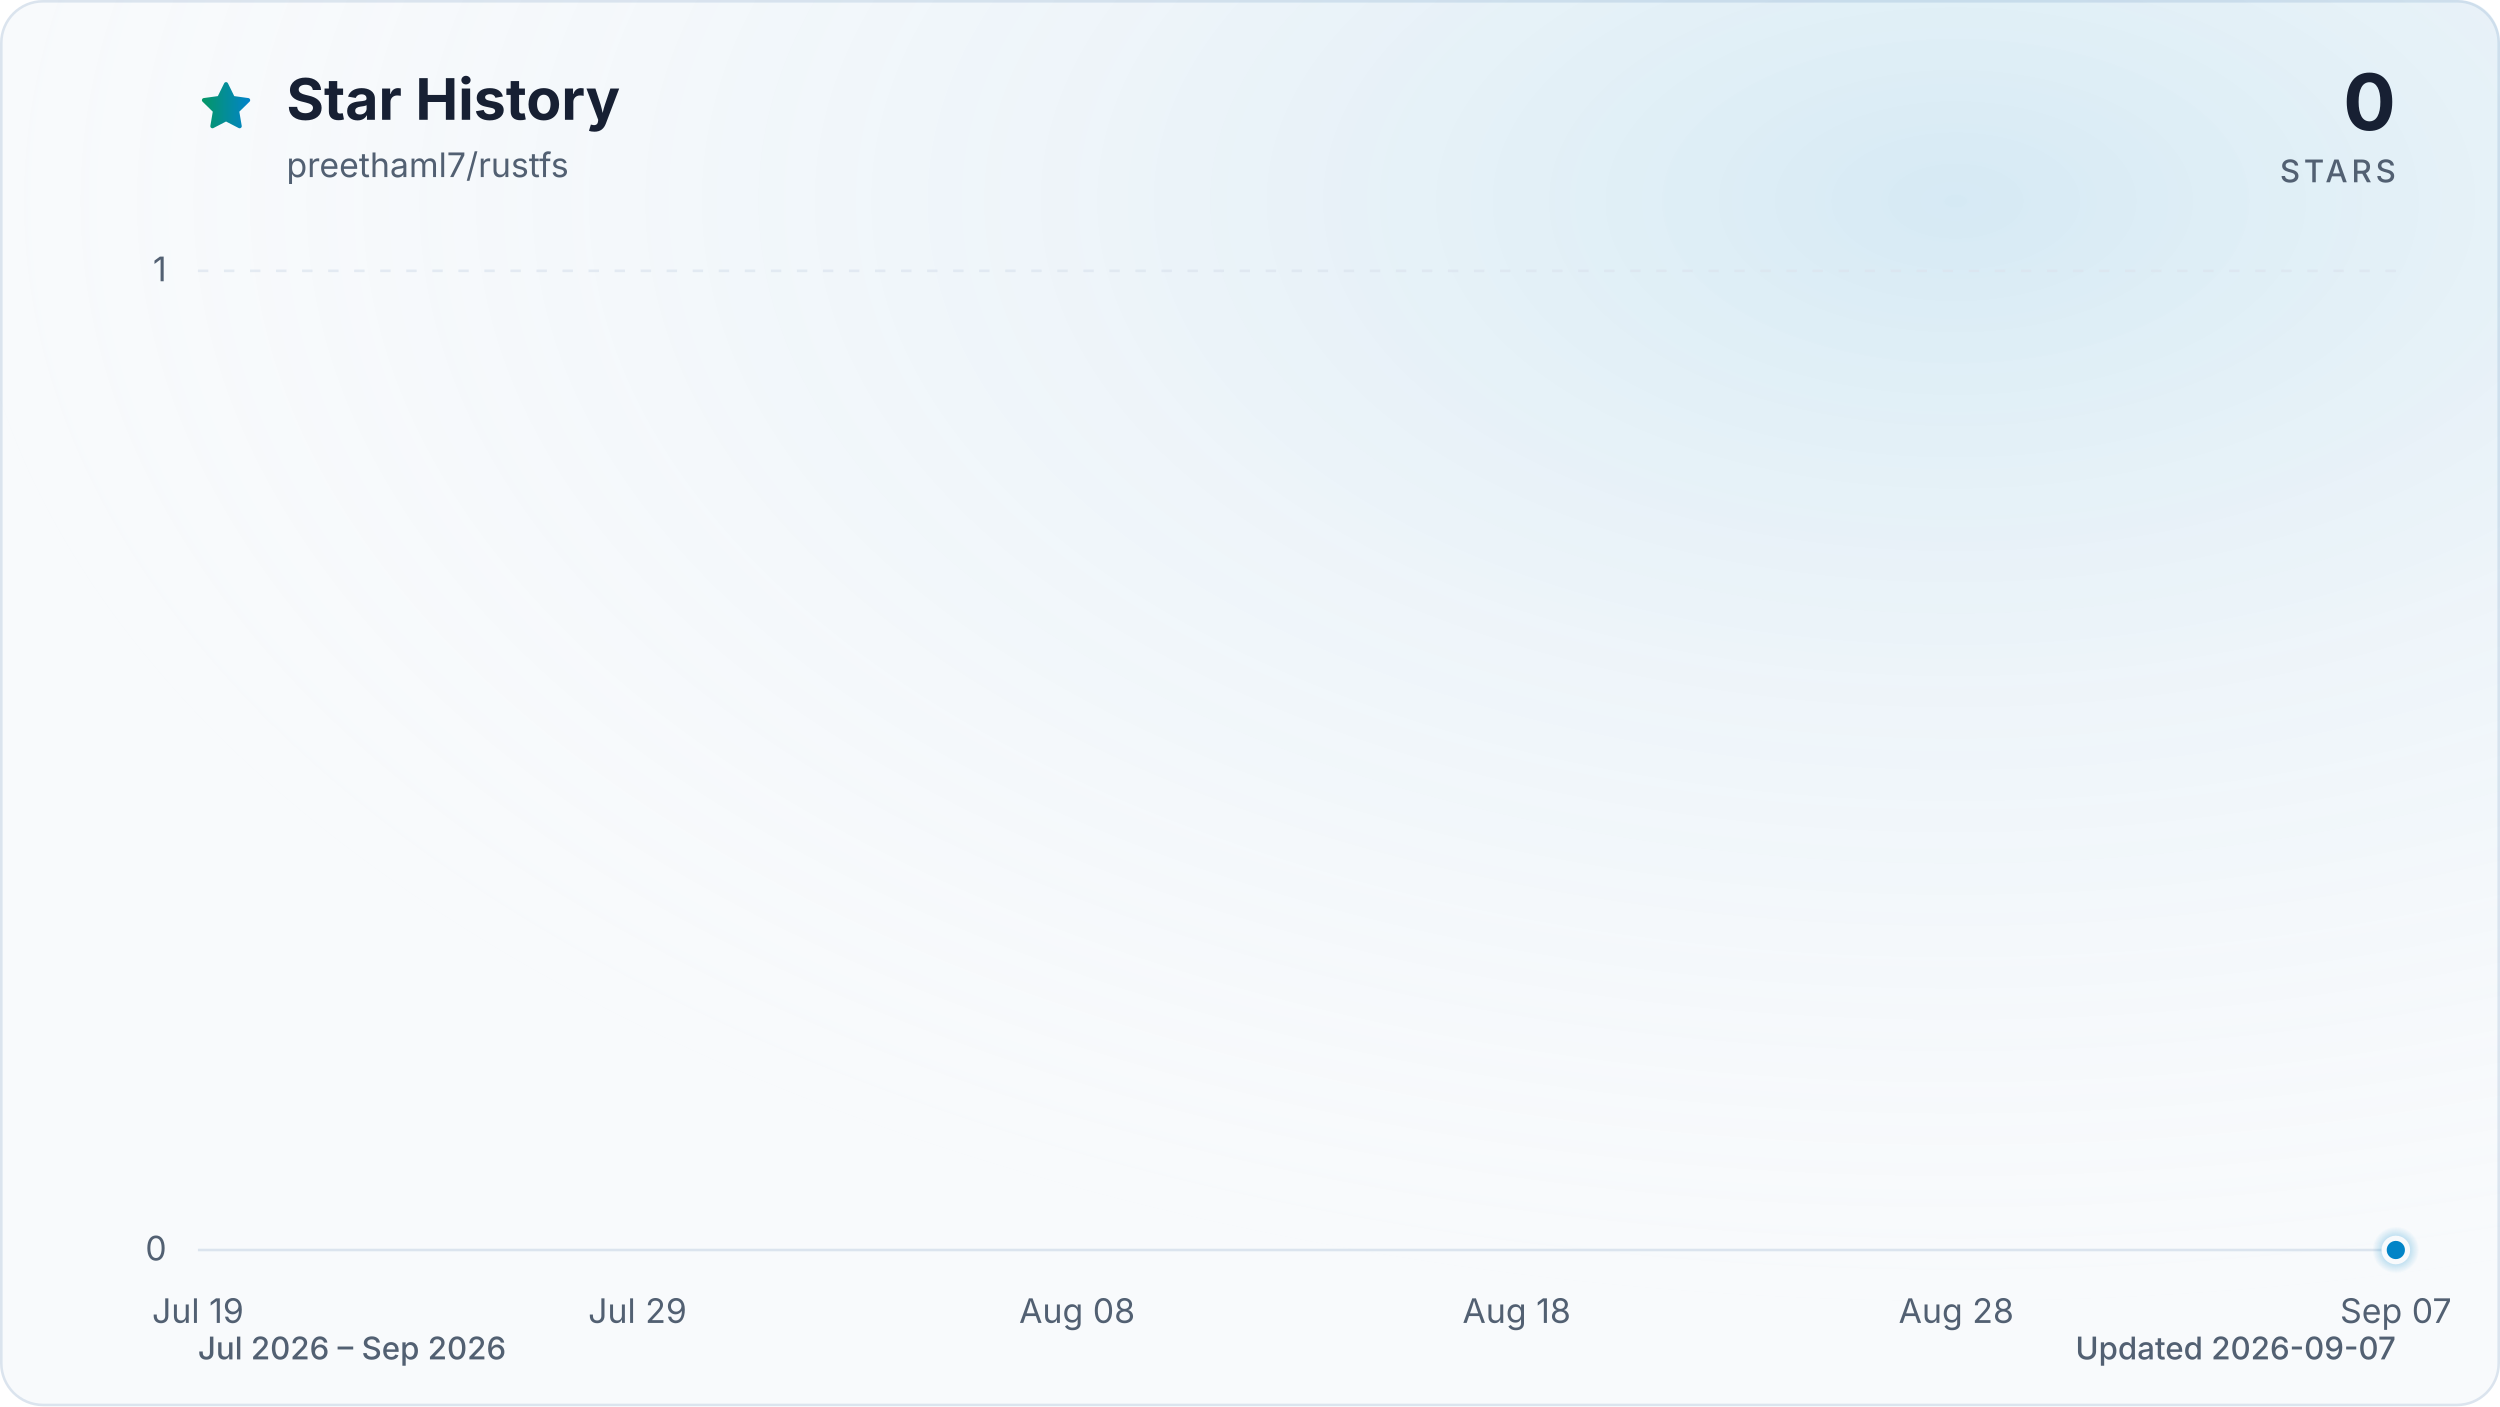
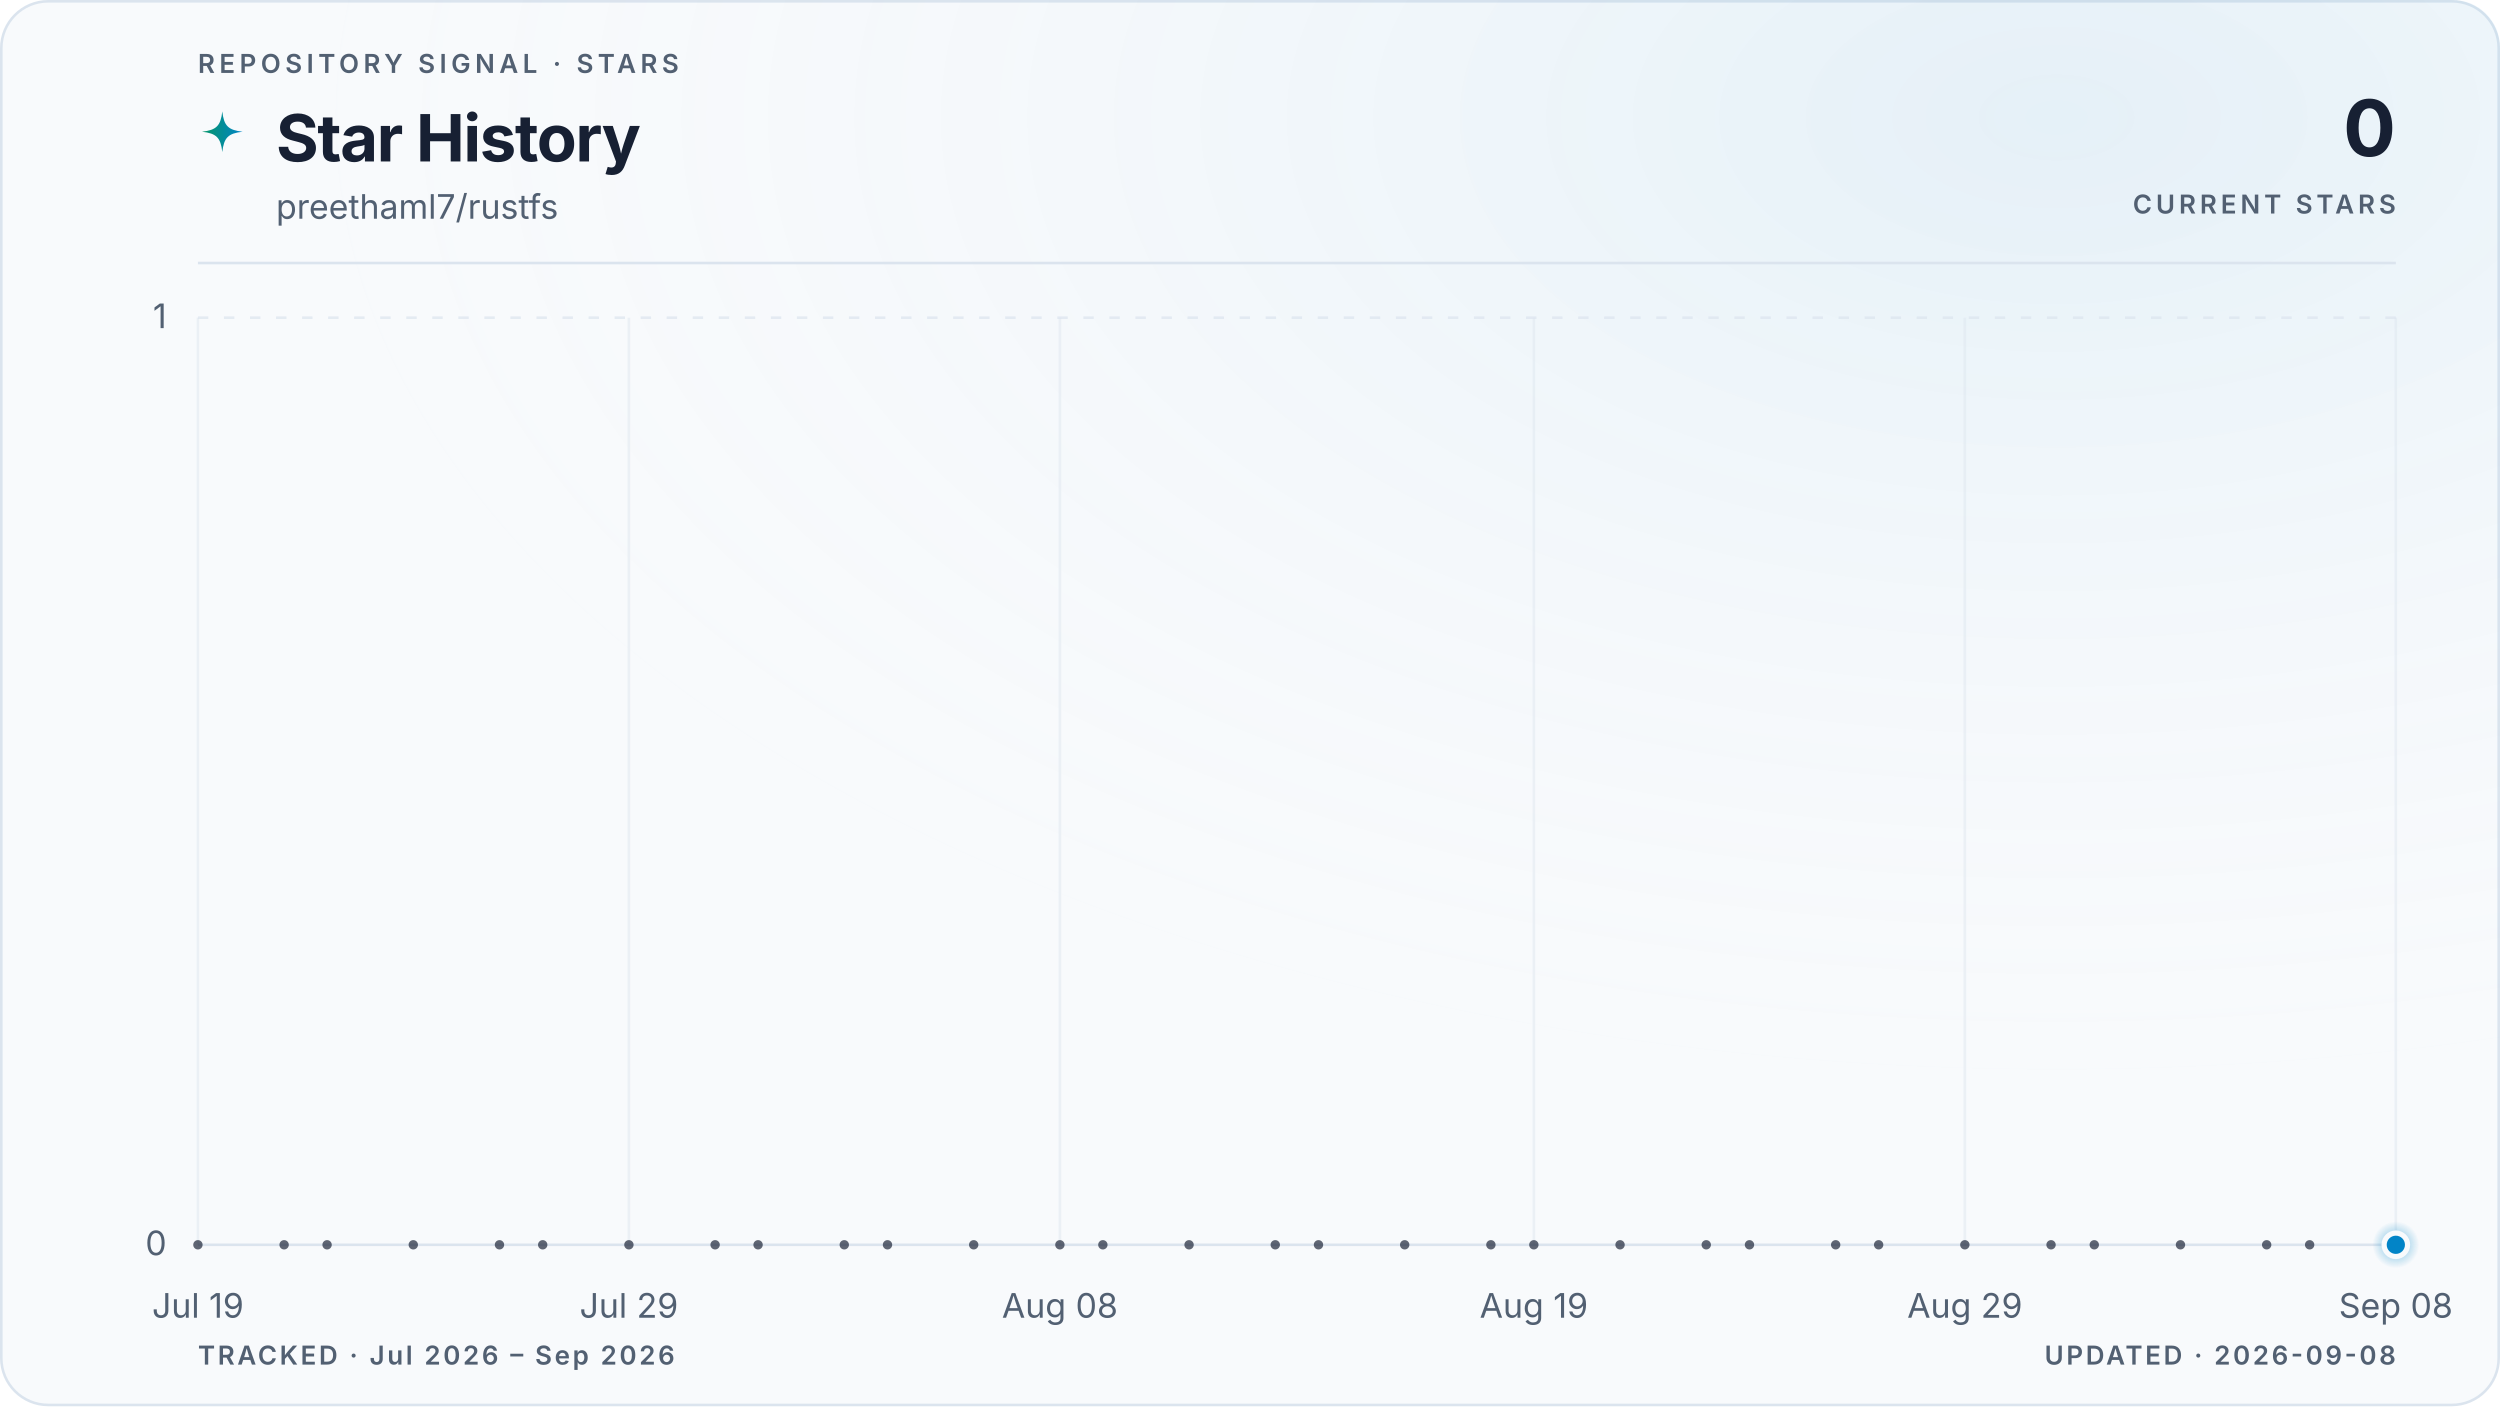
- <svg xmlns="http://www.w3.org/2000/svg" viewBox="0 0 960 540" role="img" aria-labelledby="title description" data-style="gradient" data-variant="glow" data-animated="true">
+ <svg xmlns="http://www.w3.org/2000/svg" viewBox="0 0 960 540" role="img" aria-labelledby="title description" data-style="gradient" data-variant="glow" data-layout="editorial" data-animated="true">
  <defs>
    <linearGradient id="trend" x1="0" y1="0" x2="1" y2="0">
      <stop offset="0%" stop-color="#059669" />
      <stop offset="100%" stop-color="#0284c7" />
    </linearGradient>
    <linearGradient id="area" x1="0" y1="0" x2="0" y2="1">
-       <stop offset="0%" stop-color="#059669" stop-opacity="0.30" />
-       <stop offset="55%" stop-color="#0284c7" stop-opacity="0.10" />
-       <stop offset="100%" stop-color="#0284c7" stop-opacity="0.01" />
+       <stop offset="0%" stop-color="#059669" stop-opacity="0.22" />
+       <stop offset="55%" stop-color="#0284c7" stop-opacity="0.06" />
+       <stop offset="100%" stop-color="#0284c7" stop-opacity="0" />
    </linearGradient>
    <radialGradient id="marker-halo" cx="50%" cy="50%" r="50%">
      <stop offset="0%" stop-color="#0284c7" stop-opacity="0.55" />
      <stop offset="100%" stop-color="#0284c7" stop-opacity="0" />
    </radialGradient>
-     <radialGradient id="surface-glow" cx="78%" cy="14%" r="80%">
-       <stop offset="0%" stop-color="#0284c7" stop-opacity="0.14" />
+     <radialGradient id="surface-glow" cx="82%" cy="8%" r="70%">
+       <stop offset="0%" stop-color="#0284c7" stop-opacity="0.08" />
      <stop offset="100%" stop-color="#f8fafc" stop-opacity="0" />
    </radialGradient>
    <filter id="trend-glow" x="-20%" y="-20%" width="140%" height="140%">
-       <feGaussianBlur stdDeviation="7" />
+       <feGaussianBlur stdDeviation="5" />
    </filter>
  </defs>
  <style>
.trend-enter{transform-box:fill-box;transform-origin:center;animation:trend-enter 520ms cubic-bezier(0.16,1,0.3,1)}
.marker-enter{transform-box:fill-box;transform-origin:center;animation:marker-enter 320ms cubic-bezier(0.16,1,0.3,1) 200ms both}
.marker-pulse{transform-box:fill-box;transform-origin:center;animation:marker-pulse 2.6s ease-out infinite}
@keyframes trend-enter{from{opacity:.35;transform:translateY(10px)}to{opacity:1;transform:translateY(0)}}
@keyframes marker-enter{from{opacity:0;transform:scale(.4)}to{opacity:1;transform:scale(1)}}
@keyframes marker-pulse{0%{opacity:.5;transform:scale(.7)}70%,100%{opacity:0;transform:scale(2.1)}}
@media (prefers-reduced-motion:reduce){.trend-enter,.marker-enter,.marker-pulse{animation:none!important}}
@media (prefers-reduced-motion:reduce){.marker-pulse{opacity:0}}
</style>
-   <rect x="0.5" y="0.5" width="959" height="539" fill="#f8fafc" stroke="#dbe4ee" stroke-width="1" rx="16" />
-   <rect width="960" height="540" fill="url(#surface-glow)" rx="16" />
-   <path d="M12 2.6l2.9 5.9 6.5.9-4.7 4.6 1.1 6.5-5.8-3-5.8 3 1.1-6.5-4.7-4.6 6.5-.9L12 2.6Z" transform="translate(76 30) scale(.9)" fill="url(#trend)" stroke="url(#trend)" stroke-width="1.8" stroke-linejoin="round" aria-hidden="true" />
-   <text x="110" y="46" fill="#172033" font-family="ui-sans-serif, system-ui, -apple-system, BlinkMacSystemFont, 'Segoe UI', sans-serif" font-size="22" font-weight="700">Star History</text>
-   <text x="110" y="68" fill="#526072" font-family="ui-sans-serif, system-ui, -apple-system, BlinkMacSystemFont, 'Segoe UI', sans-serif" font-size="13">preethaml7/rustfs</text>
-   <text x="920" y="50" fill="#172033" font-family="ui-sans-serif, system-ui, -apple-system, BlinkMacSystemFont, 'Segoe UI', sans-serif" font-size="30" font-weight="700" text-anchor="end">0</text>
-   <text x="920" y="70" fill="#526072" font-family="ui-sans-serif, system-ui, -apple-system, BlinkMacSystemFont, 'Segoe UI', sans-serif" font-size="12" font-weight="500" letter-spacing="1.5" text-anchor="end">STARS</text>
-   <line x1="76" y1="480.0" x2="920" y2="480.0" stroke="#dbe4ee" stroke-width="1" stroke-dasharray="0" opacity="1" />
-   <text x="64" y="484.0" fill="#526072" font-family="ui-sans-serif, system-ui, -apple-system, BlinkMacSystemFont, 'Segoe UI', sans-serif" font-size="13" text-anchor="end">0</text>
-   <line x1="76" y1="104.0" x2="920" y2="104.0" stroke="#dbe4ee" stroke-width="1" stroke-dasharray="4 6" opacity="0.7" />
-   <text x="64" y="108.0" fill="#526072" font-family="ui-sans-serif, system-ui, -apple-system, BlinkMacSystemFont, 'Segoe UI', sans-serif" font-size="13" text-anchor="end">1</text>
-   <text x="76.0" y="508" fill="#526072" font-family="ui-sans-serif, system-ui, -apple-system, BlinkMacSystemFont, 'Segoe UI', sans-serif" font-size="13" text-anchor="middle">Jul 19</text>
-   <text x="244.8" y="508" fill="#526072" font-family="ui-sans-serif, system-ui, -apple-system, BlinkMacSystemFont, 'Segoe UI', sans-serif" font-size="13" text-anchor="middle">Jul 29</text>
-   <text x="413.6" y="508" fill="#526072" font-family="ui-sans-serif, system-ui, -apple-system, BlinkMacSystemFont, 'Segoe UI', sans-serif" font-size="13" text-anchor="middle">Aug 08</text>
-   <text x="582.4" y="508" fill="#526072" font-family="ui-sans-serif, system-ui, -apple-system, BlinkMacSystemFont, 'Segoe UI', sans-serif" font-size="13" text-anchor="middle">Aug 18</text>
-   <text x="751.2" y="508" fill="#526072" font-family="ui-sans-serif, system-ui, -apple-system, BlinkMacSystemFont, 'Segoe UI', sans-serif" font-size="13" text-anchor="middle">Aug 28</text>
-   <text x="920.0" y="508" fill="#526072" font-family="ui-sans-serif, system-ui, -apple-system, BlinkMacSystemFont, 'Segoe UI', sans-serif" font-size="13" text-anchor="middle">Sep 07</text>
+   <rect x="0.5" y="0.5" width="959" height="539" fill="#f8fafc" stroke="#dbe4ee" stroke-width="1" rx="18" />
+   <rect width="960" height="540" fill="url(#surface-glow)" rx="18" />
+   <text x="76" y="28" fill="#526072" font-family="ui-sans-serif, system-ui, -apple-system, BlinkMacSystemFont, 'Segoe UI', sans-serif" font-size="10" font-weight="600" letter-spacing="1.7">REPOSITORY SIGNAL · STARS</text>
+   <path d="M12 1c.8 7.1 2.9 9.2 10 10-7.1.8-9.2 2.9-10 10-.8-7.1-2.9-9.2-10-10 7.1-.8 9.2-2.9 10-10Z" transform="translate(76 42) scale(.78)" fill="url(#trend)" aria-hidden="true" />
+   <text x="106" y="62" fill="#172033" font-family="ui-sans-serif, system-ui, -apple-system, BlinkMacSystemFont, 'Segoe UI', sans-serif" font-size="25" font-weight="700" letter-spacing="-0.5">Star History</text>
+   <text x="106" y="84" fill="#526072" font-family="ui-sans-serif, system-ui, -apple-system, BlinkMacSystemFont, 'Segoe UI', sans-serif" font-size="13">preethaml7/rustfs</text>
+   <text x="920" y="60" fill="#172033" font-family="ui-sans-serif, system-ui, -apple-system, BlinkMacSystemFont, 'Segoe UI', sans-serif" font-size="30" font-weight="700" letter-spacing="-0.6" text-anchor="end">0</text>
+   <text x="920" y="82" fill="#526072" font-family="ui-sans-serif, system-ui, -apple-system, BlinkMacSystemFont, 'Segoe UI', sans-serif" font-size="10" font-weight="600" letter-spacing="1.5" text-anchor="end">CURRENT STARS</text>
+   <line x1="76" y1="101" x2="920" y2="101" stroke="#dbe4ee" stroke-width="1" />
+   <line x1="76" y1="478.0" x2="920" y2="478.0" stroke="#dbe4ee" stroke-width="1" stroke-dasharray="0" opacity="1" />
+   <text x="64" y="482.0" fill="#526072" font-family="ui-sans-serif, system-ui, -apple-system, BlinkMacSystemFont, 'Segoe UI', sans-serif" font-size="13" text-anchor="end">0</text>
+   <line x1="76" y1="122.0" x2="920" y2="122.0" stroke="#dbe4ee" stroke-width="1" stroke-dasharray="4 6" opacity="0.7" />
+   <text x="64" y="126.0" fill="#526072" font-family="ui-sans-serif, system-ui, -apple-system, BlinkMacSystemFont, 'Segoe UI', sans-serif" font-size="13" text-anchor="end">1</text>
+   <line x1="76.0" y1="122" x2="76.0" y2="478" stroke="#dbe4ee" stroke-width="1" opacity="0.45" />
+   <text x="76.0" y="506" fill="#526072" font-family="ui-sans-serif, system-ui, -apple-system, BlinkMacSystemFont, 'Segoe UI', sans-serif" font-size="13" text-anchor="middle">Jul 19</text>
+   <line x1="241.5" y1="122" x2="241.5" y2="478" stroke="#dbe4ee" stroke-width="1" opacity="0.45" />
+   <text x="241.5" y="506" fill="#526072" font-family="ui-sans-serif, system-ui, -apple-system, BlinkMacSystemFont, 'Segoe UI', sans-serif" font-size="13" text-anchor="middle">Jul 29</text>
+   <line x1="407.0" y1="122" x2="407.0" y2="478" stroke="#dbe4ee" stroke-width="1" opacity="0.45" />
+   <text x="407.0" y="506" fill="#526072" font-family="ui-sans-serif, system-ui, -apple-system, BlinkMacSystemFont, 'Segoe UI', sans-serif" font-size="13" text-anchor="middle">Aug 08</text>
+   <line x1="589.0" y1="122" x2="589.0" y2="478" stroke="#dbe4ee" stroke-width="1" opacity="0.45" />
+   <text x="589.0" y="506" fill="#526072" font-family="ui-sans-serif, system-ui, -apple-system, BlinkMacSystemFont, 'Segoe UI', sans-serif" font-size="13" text-anchor="middle">Aug 19</text>
+   <line x1="754.5" y1="122" x2="754.5" y2="478" stroke="#dbe4ee" stroke-width="1" opacity="0.45" />
+   <text x="754.5" y="506" fill="#526072" font-family="ui-sans-serif, system-ui, -apple-system, BlinkMacSystemFont, 'Segoe UI', sans-serif" font-size="13" text-anchor="middle">Aug 29</text>
+   <line x1="920.0" y1="122" x2="920.0" y2="478" stroke="#dbe4ee" stroke-width="1" opacity="0.45" />
+   <text x="920.0" y="506" fill="#526072" font-family="ui-sans-serif, system-ui, -apple-system, BlinkMacSystemFont, 'Segoe UI', sans-serif" font-size="13" text-anchor="middle">Sep 08</text>
  <g class="trend-enter">
-     <path d="M 76.0 480.0 C 81.6 480.0, 87.3 480.0, 92.9 480.0 C 98.5 480.0, 104.1 480.0, 109.8 480.0 C 115.4 480.0, 121.0 480.0, 126.6 480.0 C 132.3 480.0, 137.9 480.0, 143.5 480.0 C 149.1 480.0, 154.8 480.0, 160.4 480.0 C 166.0 480.0, 171.7 480.0, 177.3 480.0 C 182.9 480.0, 188.5 480.0, 194.2 480.0 C 199.8 480.0, 205.4 480.0, 211.0 480.0 C 216.7 480.0, 222.3 480.0, 227.9 480.0 C 233.5 480.0, 239.2 480.0, 244.8 480.0 C 250.4 480.0, 256.1 480.0, 261.7 480.0 C 267.3 480.0, 272.9 480.0, 278.6 480.0 C 284.2 480.0, 289.8 480.0, 295.4 480.0 C 301.1 480.0, 306.7 480.0, 312.3 480.0 C 317.9 480.0, 323.6 480.0, 329.2 480.0 C 334.8 480.0, 340.5 480.0, 346.1 480.0 C 351.7 480.0, 357.3 480.0, 363.0 480.0 C 368.6 480.0, 374.2 480.0, 379.8 480.0 C 385.5 480.0, 391.1 480.0, 396.7 480.0 C 402.3 480.0, 408.0 480.0, 413.6 480.0 C 419.2 480.0, 424.9 480.0, 430.5 480.0 C 436.1 480.0, 441.7 480.0, 447.4 480.0 C 453.0 480.0, 458.6 480.0, 464.2 480.0 C 469.9 480.0, 475.5 480.0, 481.1 480.0 C 486.7 480.0, 492.4 480.0, 498.0 480.0 C 503.6 480.0, 509.3 480.0, 514.9 480.0 C 520.5 480.0, 526.1 480.0, 531.8 480.0 C 537.4 480.0, 543.0 480.0, 548.6 480.0 C 554.3 480.0, 559.9 480.0, 565.5 480.0 C 571.1 480.0, 576.8 480.0, 582.4 480.0 C 588.0 480.0, 593.7 480.0, 599.3 480.0 C 604.9 480.0, 610.5 480.0, 616.2 480.0 C 621.8 480.0, 627.4 480.0, 633.0 480.0 C 638.7 480.0, 644.3 480.0, 649.9 480.0 C 655.5 480.0, 661.2 480.0, 666.8 480.0 C 672.4 480.0, 678.1 480.0, 683.7 480.0 C 689.3 480.0, 694.9 480.0, 700.6 480.0 C 706.2 480.0, 711.8 480.0, 717.4 480.0 C 723.1 480.0, 728.7 480.0, 734.3 480.0 C 739.9 480.0, 745.6 480.0, 751.2 480.0 C 756.8 480.0, 762.5 480.0, 768.1 480.0 C 773.7 480.0, 779.3 480.0, 785.0 480.0 C 790.6 480.0, 796.2 480.0, 801.8 480.0 C 807.5 480.0, 813.1 480.0, 818.7 480.0 C 824.3 480.0, 830.0 480.0, 835.6 480.0 C 841.2 480.0, 846.9 480.0, 852.5 480.0 C 858.1 480.0, 863.7 480.0, 869.4 480.0 C 875.0 480.0, 880.6 480.0, 886.2 480.0 C 891.9 480.0, 897.5 480.0, 903.1 480.0 C 908.7 480.0, 914.4 480.0, 920.0 480.0 L 920.0 480.0 L 76.0 480.0 Z" fill="url(#area)" />
-     <path d="M 76.0 480.0 C 81.6 480.0, 87.3 480.0, 92.9 480.0 C 98.5 480.0, 104.1 480.0, 109.8 480.0 C 115.4 480.0, 121.0 480.0, 126.6 480.0 C 132.3 480.0, 137.9 480.0, 143.5 480.0 C 149.1 480.0, 154.8 480.0, 160.4 480.0 C 166.0 480.0, 171.7 480.0, 177.3 480.0 C 182.9 480.0, 188.5 480.0, 194.2 480.0 C 199.8 480.0, 205.4 480.0, 211.0 480.0 C 216.7 480.0, 222.3 480.0, 227.9 480.0 C 233.5 480.0, 239.2 480.0, 244.8 480.0 C 250.4 480.0, 256.1 480.0, 261.7 480.0 C 267.3 480.0, 272.9 480.0, 278.6 480.0 C 284.2 480.0, 289.8 480.0, 295.4 480.0 C 301.1 480.0, 306.7 480.0, 312.3 480.0 C 317.9 480.0, 323.6 480.0, 329.2 480.0 C 334.8 480.0, 340.5 480.0, 346.1 480.0 C 351.7 480.0, 357.3 480.0, 363.0 480.0 C 368.6 480.0, 374.2 480.0, 379.8 480.0 C 385.5 480.0, 391.1 480.0, 396.7 480.0 C 402.3 480.0, 408.0 480.0, 413.6 480.0 C 419.2 480.0, 424.9 480.0, 430.5 480.0 C 436.1 480.0, 441.7 480.0, 447.4 480.0 C 453.0 480.0, 458.6 480.0, 464.2 480.0 C 469.9 480.0, 475.5 480.0, 481.1 480.0 C 486.7 480.0, 492.4 480.0, 498.0 480.0 C 503.6 480.0, 509.3 480.0, 514.9 480.0 C 520.5 480.0, 526.1 480.0, 531.8 480.0 C 537.4 480.0, 543.0 480.0, 548.6 480.0 C 554.3 480.0, 559.9 480.0, 565.5 480.0 C 571.1 480.0, 576.8 480.0, 582.4 480.0 C 588.0 480.0, 593.7 480.0, 599.3 480.0 C 604.9 480.0, 610.5 480.0, 616.2 480.0 C 621.8 480.0, 627.4 480.0, 633.0 480.0 C 638.7 480.0, 644.3 480.0, 649.9 480.0 C 655.5 480.0, 661.2 480.0, 666.8 480.0 C 672.4 480.0, 678.1 480.0, 683.7 480.0 C 689.3 480.0, 694.9 480.0, 700.6 480.0 C 706.2 480.0, 711.8 480.0, 717.4 480.0 C 723.1 480.0, 728.7 480.0, 734.3 480.0 C 739.9 480.0, 745.6 480.0, 751.2 480.0 C 756.8 480.0, 762.5 480.0, 768.1 480.0 C 773.7 480.0, 779.3 480.0, 785.0 480.0 C 790.6 480.0, 796.2 480.0, 801.8 480.0 C 807.5 480.0, 813.1 480.0, 818.7 480.0 C 824.3 480.0, 830.0 480.0, 835.6 480.0 C 841.2 480.0, 846.9 480.0, 852.5 480.0 C 858.1 480.0, 863.7 480.0, 869.4 480.0 C 875.0 480.0, 880.6 480.0, 886.2 480.0 C 891.9 480.0, 897.5 480.0, 903.1 480.0 C 908.7 480.0, 914.4 480.0, 920.0 480.0" fill="none" stroke="url(#trend)" stroke-width="12" stroke-linecap="round" stroke-linejoin="round" opacity="0.16" filter="url(#trend-glow)" />
-     <path d="M 76.0 480.0 C 81.6 480.0, 87.3 480.0, 92.9 480.0 C 98.5 480.0, 104.1 480.0, 109.8 480.0 C 115.4 480.0, 121.0 480.0, 126.6 480.0 C 132.3 480.0, 137.9 480.0, 143.5 480.0 C 149.1 480.0, 154.8 480.0, 160.4 480.0 C 166.0 480.0, 171.7 480.0, 177.3 480.0 C 182.9 480.0, 188.5 480.0, 194.2 480.0 C 199.8 480.0, 205.4 480.0, 211.0 480.0 C 216.7 480.0, 222.3 480.0, 227.9 480.0 C 233.5 480.0, 239.2 480.0, 244.8 480.0 C 250.4 480.0, 256.1 480.0, 261.7 480.0 C 267.3 480.0, 272.9 480.0, 278.6 480.0 C 284.2 480.0, 289.8 480.0, 295.4 480.0 C 301.1 480.0, 306.7 480.0, 312.3 480.0 C 317.9 480.0, 323.6 480.0, 329.2 480.0 C 334.8 480.0, 340.5 480.0, 346.1 480.0 C 351.7 480.0, 357.3 480.0, 363.0 480.0 C 368.6 480.0, 374.2 480.0, 379.8 480.0 C 385.5 480.0, 391.1 480.0, 396.7 480.0 C 402.3 480.0, 408.0 480.0, 413.6 480.0 C 419.2 480.0, 424.9 480.0, 430.5 480.0 C 436.1 480.0, 441.7 480.0, 447.4 480.0 C 453.0 480.0, 458.6 480.0, 464.2 480.0 C 469.9 480.0, 475.5 480.0, 481.1 480.0 C 486.7 480.0, 492.4 480.0, 498.0 480.0 C 503.6 480.0, 509.3 480.0, 514.9 480.0 C 520.5 480.0, 526.1 480.0, 531.8 480.0 C 537.4 480.0, 543.0 480.0, 548.6 480.0 C 554.3 480.0, 559.9 480.0, 565.5 480.0 C 571.1 480.0, 576.8 480.0, 582.4 480.0 C 588.0 480.0, 593.7 480.0, 599.3 480.0 C 604.9 480.0, 610.5 480.0, 616.2 480.0 C 621.8 480.0, 627.4 480.0, 633.0 480.0 C 638.7 480.0, 644.3 480.0, 649.9 480.0 C 655.5 480.0, 661.2 480.0, 666.8 480.0 C 672.4 480.0, 678.1 480.0, 683.7 480.0 C 689.3 480.0, 694.9 480.0, 700.6 480.0 C 706.2 480.0, 711.8 480.0, 717.4 480.0 C 723.1 480.0, 728.7 480.0, 734.3 480.0 C 739.9 480.0, 745.6 480.0, 751.2 480.0 C 756.8 480.0, 762.5 480.0, 768.1 480.0 C 773.7 480.0, 779.3 480.0, 785.0 480.0 C 790.6 480.0, 796.2 480.0, 801.8 480.0 C 807.5 480.0, 813.1 480.0, 818.7 480.0 C 824.3 480.0, 830.0 480.0, 835.6 480.0 C 841.2 480.0, 846.9 480.0, 852.5 480.0 C 858.1 480.0, 863.7 480.0, 869.4 480.0 C 875.0 480.0, 880.6 480.0, 886.2 480.0 C 891.9 480.0, 897.5 480.0, 903.1 480.0 C 908.7 480.0, 914.4 480.0, 920.0 480.0" fill="none" stroke="url(#trend)" stroke-width="3" stroke-linecap="round" stroke-linejoin="round" />
+     <path d="M 76.0 478.0 C 81.5 478.0, 87.0 478.0, 92.5 478.0 C 98.1 478.0, 103.6 478.0, 109.1 478.0 C 114.6 478.0, 120.1 478.0, 125.6 478.0 C 131.2 478.0, 136.7 478.0, 142.2 478.0 C 147.7 478.0, 153.2 478.0, 158.7 478.0 C 164.3 478.0, 169.8 478.0, 175.3 478.0 C 180.8 478.0, 186.3 478.0, 191.8 478.0 C 197.4 478.0, 202.9 478.0, 208.4 478.0 C 213.9 478.0, 219.4 478.0, 224.9 478.0 C 230.5 478.0, 236.0 478.0, 241.5 478.0 C 247.0 478.0, 252.5 478.0, 258.0 478.0 C 263.6 478.0, 269.1 478.0, 274.6 478.0 C 280.1 478.0, 285.6 478.0, 291.1 478.0 C 296.7 478.0, 302.2 478.0, 307.7 478.0 C 313.2 478.0, 318.7 478.0, 324.2 478.0 C 329.8 478.0, 335.3 478.0, 340.8 478.0 C 346.3 478.0, 351.8 478.0, 357.3 478.0 C 362.8 478.0, 368.4 478.0, 373.9 478.0 C 379.4 478.0, 384.9 478.0, 390.4 478.0 C 395.9 478.0, 401.5 478.0, 407.0 478.0 C 412.5 478.0, 418.0 478.0, 423.5 478.0 C 429.0 478.0, 434.6 478.0, 440.1 478.0 C 445.6 478.0, 451.1 478.0, 456.6 478.0 C 462.1 478.0, 467.7 478.0, 473.2 478.0 C 478.7 478.0, 484.2 478.0, 489.7 478.0 C 495.2 478.0, 500.8 478.0, 506.3 478.0 C 511.8 478.0, 517.3 478.0, 522.8 478.0 C 528.3 478.0, 533.9 478.0, 539.4 478.0 C 544.9 478.0, 550.4 478.0, 555.9 478.0 C 561.4 478.0, 567.0 478.0, 572.5 478.0 C 578.0 478.0, 583.5 478.0, 589.0 478.0 C 594.5 478.0, 600.1 478.0, 605.6 478.0 C 611.1 478.0, 616.6 478.0, 622.1 478.0 C 627.6 478.0, 633.2 478.0, 638.7 478.0 C 644.2 478.0, 649.7 478.0, 655.2 478.0 C 660.7 478.0, 666.2 478.0, 671.8 478.0 C 677.3 478.0, 682.8 478.0, 688.3 478.0 C 693.8 478.0, 699.3 478.0, 704.9 478.0 C 710.4 478.0, 715.9 478.0, 721.4 478.0 C 726.9 478.0, 732.4 478.0, 738.0 478.0 C 743.5 478.0, 749.0 478.0, 754.5 478.0 C 760.0 478.0, 765.5 478.0, 771.1 478.0 C 776.6 478.0, 782.1 478.0, 787.6 478.0 C 793.1 478.0, 798.6 478.0, 804.2 478.0 C 809.7 478.0, 815.2 478.0, 820.7 478.0 C 826.2 478.0, 831.7 478.0, 837.3 478.0 C 842.8 478.0, 848.3 478.0, 853.8 478.0 C 859.3 478.0, 864.8 478.0, 870.4 478.0 C 875.9 478.0, 881.4 478.0, 886.9 478.0 C 892.4 478.0, 897.9 478.0, 903.5 478.0 C 909.0 478.0, 914.5 478.0, 920.0 478.0 L 920.0 478.0 L 76.0 478.0 Z" fill="url(#area)" />
+     <path d="M 76.0 478.0 C 81.5 478.0, 87.0 478.0, 92.5 478.0 C 98.1 478.0, 103.6 478.0, 109.1 478.0 C 114.6 478.0, 120.1 478.0, 125.6 478.0 C 131.2 478.0, 136.7 478.0, 142.2 478.0 C 147.7 478.0, 153.2 478.0, 158.7 478.0 C 164.3 478.0, 169.8 478.0, 175.3 478.0 C 180.8 478.0, 186.3 478.0, 191.8 478.0 C 197.4 478.0, 202.9 478.0, 208.4 478.0 C 213.9 478.0, 219.4 478.0, 224.9 478.0 C 230.5 478.0, 236.0 478.0, 241.5 478.0 C 247.0 478.0, 252.5 478.0, 258.0 478.0 C 263.6 478.0, 269.1 478.0, 274.6 478.0 C 280.1 478.0, 285.6 478.0, 291.1 478.0 C 296.7 478.0, 302.2 478.0, 307.7 478.0 C 313.2 478.0, 318.7 478.0, 324.2 478.0 C 329.8 478.0, 335.3 478.0, 340.8 478.0 C 346.3 478.0, 351.8 478.0, 357.3 478.0 C 362.8 478.0, 368.4 478.0, 373.9 478.0 C 379.4 478.0, 384.9 478.0, 390.4 478.0 C 395.9 478.0, 401.5 478.0, 407.0 478.0 C 412.5 478.0, 418.0 478.0, 423.5 478.0 C 429.0 478.0, 434.6 478.0, 440.1 478.0 C 445.6 478.0, 451.1 478.0, 456.6 478.0 C 462.1 478.0, 467.7 478.0, 473.2 478.0 C 478.7 478.0, 484.2 478.0, 489.7 478.0 C 495.2 478.0, 500.8 478.0, 506.3 478.0 C 511.8 478.0, 517.3 478.0, 522.8 478.0 C 528.3 478.0, 533.9 478.0, 539.4 478.0 C 544.9 478.0, 550.4 478.0, 555.9 478.0 C 561.4 478.0, 567.0 478.0, 572.5 478.0 C 578.0 478.0, 583.5 478.0, 589.0 478.0 C 594.5 478.0, 600.1 478.0, 605.6 478.0 C 611.1 478.0, 616.6 478.0, 622.1 478.0 C 627.6 478.0, 633.2 478.0, 638.7 478.0 C 644.2 478.0, 649.7 478.0, 655.2 478.0 C 660.7 478.0, 666.2 478.0, 671.8 478.0 C 677.3 478.0, 682.8 478.0, 688.3 478.0 C 693.8 478.0, 699.3 478.0, 704.9 478.0 C 710.4 478.0, 715.9 478.0, 721.4 478.0 C 726.9 478.0, 732.4 478.0, 738.0 478.0 C 743.5 478.0, 749.0 478.0, 754.5 478.0 C 760.0 478.0, 765.5 478.0, 771.1 478.0 C 776.6 478.0, 782.1 478.0, 787.6 478.0 C 793.1 478.0, 798.6 478.0, 804.2 478.0 C 809.7 478.0, 815.2 478.0, 820.7 478.0 C 826.2 478.0, 831.7 478.0, 837.3 478.0 C 842.8 478.0, 848.3 478.0, 853.8 478.0 C 859.3 478.0, 864.8 478.0, 870.4 478.0 C 875.9 478.0, 881.4 478.0, 886.9 478.0 C 892.4 478.0, 897.9 478.0, 903.5 478.0 C 909.0 478.0, 914.5 478.0, 920.0 478.0" fill="none" stroke="url(#trend)" stroke-width="10" stroke-linecap="round" stroke-linejoin="round" opacity="0.10" filter="url(#trend-glow)" />
+     <path d="M 76.0 478.0 C 81.5 478.0, 87.0 478.0, 92.5 478.0 C 98.1 478.0, 103.6 478.0, 109.1 478.0 C 114.6 478.0, 120.1 478.0, 125.6 478.0 C 131.2 478.0, 136.7 478.0, 142.2 478.0 C 147.7 478.0, 153.2 478.0, 158.7 478.0 C 164.3 478.0, 169.8 478.0, 175.3 478.0 C 180.8 478.0, 186.3 478.0, 191.8 478.0 C 197.4 478.0, 202.9 478.0, 208.4 478.0 C 213.9 478.0, 219.4 478.0, 224.9 478.0 C 230.5 478.0, 236.0 478.0, 241.5 478.0 C 247.0 478.0, 252.5 478.0, 258.0 478.0 C 263.6 478.0, 269.1 478.0, 274.6 478.0 C 280.1 478.0, 285.6 478.0, 291.1 478.0 C 296.7 478.0, 302.2 478.0, 307.7 478.0 C 313.2 478.0, 318.7 478.0, 324.2 478.0 C 329.8 478.0, 335.3 478.0, 340.8 478.0 C 346.3 478.0, 351.8 478.0, 357.3 478.0 C 362.8 478.0, 368.4 478.0, 373.9 478.0 C 379.4 478.0, 384.9 478.0, 390.4 478.0 C 395.9 478.0, 401.5 478.0, 407.0 478.0 C 412.5 478.0, 418.0 478.0, 423.5 478.0 C 429.0 478.0, 434.6 478.0, 440.1 478.0 C 445.6 478.0, 451.1 478.0, 456.6 478.0 C 462.1 478.0, 467.7 478.0, 473.2 478.0 C 478.7 478.0, 484.2 478.0, 489.7 478.0 C 495.2 478.0, 500.8 478.0, 506.3 478.0 C 511.8 478.0, 517.3 478.0, 522.8 478.0 C 528.3 478.0, 533.9 478.0, 539.4 478.0 C 544.9 478.0, 550.4 478.0, 555.9 478.0 C 561.4 478.0, 567.0 478.0, 572.5 478.0 C 578.0 478.0, 583.5 478.0, 589.0 478.0 C 594.5 478.0, 600.1 478.0, 605.6 478.0 C 611.1 478.0, 616.6 478.0, 622.1 478.0 C 627.6 478.0, 633.2 478.0, 638.7 478.0 C 644.2 478.0, 649.7 478.0, 655.2 478.0 C 660.7 478.0, 666.2 478.0, 671.8 478.0 C 677.3 478.0, 682.8 478.0, 688.3 478.0 C 693.8 478.0, 699.3 478.0, 704.9 478.0 C 710.4 478.0, 715.9 478.0, 721.4 478.0 C 726.9 478.0, 732.4 478.0, 738.0 478.0 C 743.5 478.0, 749.0 478.0, 754.5 478.0 C 760.0 478.0, 765.5 478.0, 771.1 478.0 C 776.6 478.0, 782.1 478.0, 787.6 478.0 C 793.1 478.0, 798.6 478.0, 804.2 478.0 C 809.7 478.0, 815.2 478.0, 820.7 478.0 C 826.2 478.0, 831.7 478.0, 837.3 478.0 C 842.8 478.0, 848.3 478.0, 853.8 478.0 C 859.3 478.0, 864.8 478.0, 870.4 478.0 C 875.9 478.0, 881.4 478.0, 886.9 478.0 C 892.4 478.0, 897.9 478.0, 903.5 478.0 C 909.0 478.0, 914.5 478.0, 920.0 478.0" fill="none" stroke="url(#trend)" stroke-width="3" stroke-linecap="round" stroke-linejoin="round" />
+     <g data-point-count="31" fill="#172033" opacity="0.68">
+       <circle cx="76.0" cy="478.0" r="1.8" />
+       <circle cx="109.1" cy="478.0" r="1.8" />
+       <circle cx="125.6" cy="478.0" r="1.8" />
+       <circle cx="158.7" cy="478.0" r="1.8" />
+       <circle cx="191.8" cy="478.0" r="1.8" />
+       <circle cx="208.4" cy="478.0" r="1.8" />
+       <circle cx="241.5" cy="478.0" r="1.8" />
+       <circle cx="274.6" cy="478.0" r="1.8" />
+       <circle cx="291.1" cy="478.0" r="1.8" />
+       <circle cx="324.2" cy="478.0" r="1.8" />
+       <circle cx="340.8" cy="478.0" r="1.8" />
+       <circle cx="373.9" cy="478.0" r="1.8" />
+       <circle cx="407.0" cy="478.0" r="1.8" />
+       <circle cx="423.5" cy="478.0" r="1.8" />
+       <circle cx="456.6" cy="478.0" r="1.8" />
+       <circle cx="489.7" cy="478.0" r="1.8" />
+       <circle cx="506.3" cy="478.0" r="1.8" />
+       <circle cx="539.4" cy="478.0" r="1.8" />
+       <circle cx="572.5" cy="478.0" r="1.8" />
+       <circle cx="589.0" cy="478.0" r="1.8" />
+       <circle cx="622.1" cy="478.0" r="1.8" />
+       <circle cx="655.2" cy="478.0" r="1.8" />
+       <circle cx="671.8" cy="478.0" r="1.8" />
+       <circle cx="704.9" cy="478.0" r="1.8" />
+       <circle cx="721.4" cy="478.0" r="1.8" />
+       <circle cx="754.5" cy="478.0" r="1.8" />
+       <circle cx="787.6" cy="478.0" r="1.8" />
+       <circle cx="804.2" cy="478.0" r="1.8" />
+       <circle cx="837.3" cy="478.0" r="1.8" />
+       <circle cx="870.4" cy="478.0" r="1.8" />
+       <circle cx="886.9" cy="478.0" r="1.8" />
+     </g>
  </g>
  <g class="marker-enter">
-     <circle class="marker-pulse" cx="920.0" cy="480.0" r="9" fill="url(#marker-halo)" />
-     <circle cx="920.0" cy="480.0" r="4.5" fill="#0284c7" stroke="#f8fafc" stroke-width="2" />
+     <circle class="marker-pulse" cx="920.0" cy="478.0" r="9" fill="url(#marker-halo)" />
+     <circle cx="920.0" cy="478.0" r="4.5" fill="#0284c7" stroke="#f8fafc" stroke-width="2" />
  </g>
-   <text x="76" y="522" fill="#526072" font-family="ui-sans-serif, system-ui, -apple-system, BlinkMacSystemFont, 'Segoe UI', sans-serif" font-size="12" font-weight="500">Jul 2026 – Sep 2026</text>
-   <text x="920" y="522" fill="#526072" font-family="ui-sans-serif, system-ui, -apple-system, BlinkMacSystemFont, 'Segoe UI', sans-serif" font-size="12" font-weight="500" text-anchor="end">Updated 2026-09-07</text>
+   <text x="76" y="524" fill="#526072" font-family="ui-sans-serif, system-ui, -apple-system, BlinkMacSystemFont, 'Segoe UI', sans-serif" font-size="10" font-weight="600" letter-spacing="1">TRACKED · Jul 2026 – Sep 2026</text>
+   <text x="920" y="524" fill="#526072" font-family="ui-sans-serif, system-ui, -apple-system, BlinkMacSystemFont, 'Segoe UI', sans-serif" font-size="10" font-weight="600" letter-spacing="1" text-anchor="end">UPDATED · 2026-09-08</text>
</svg>
